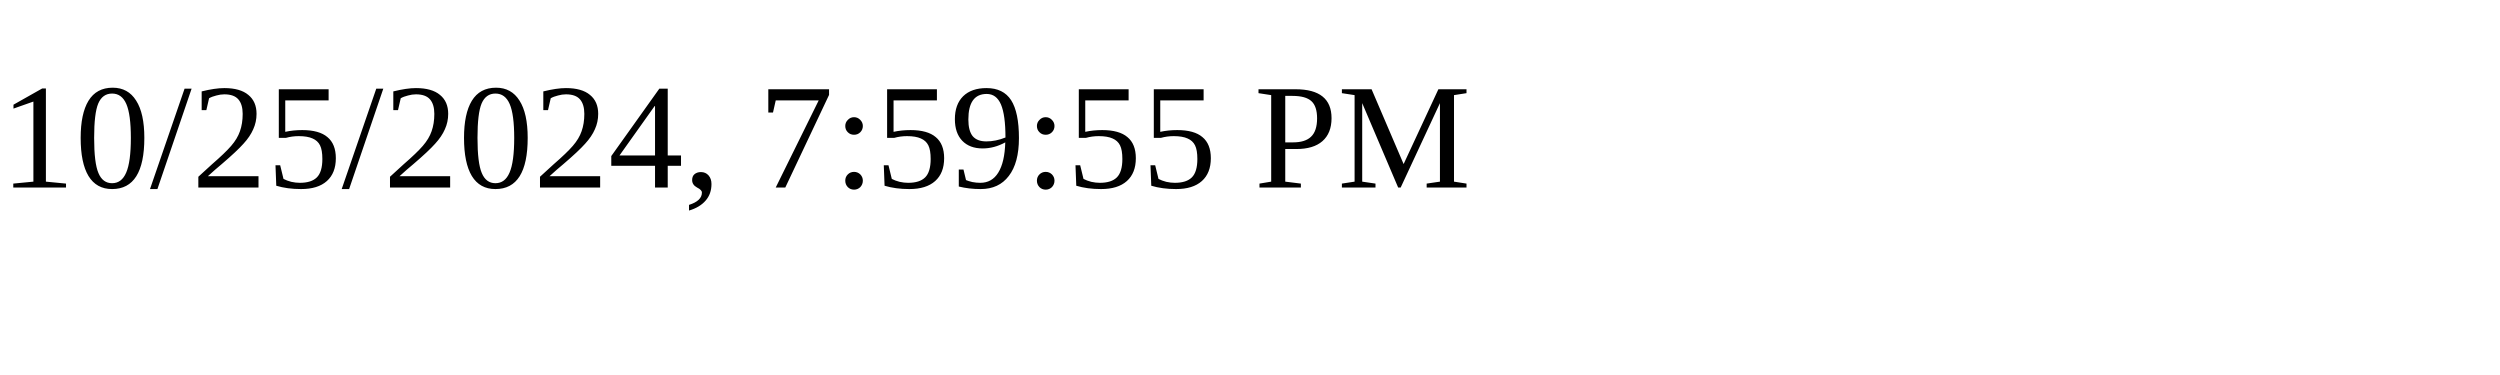
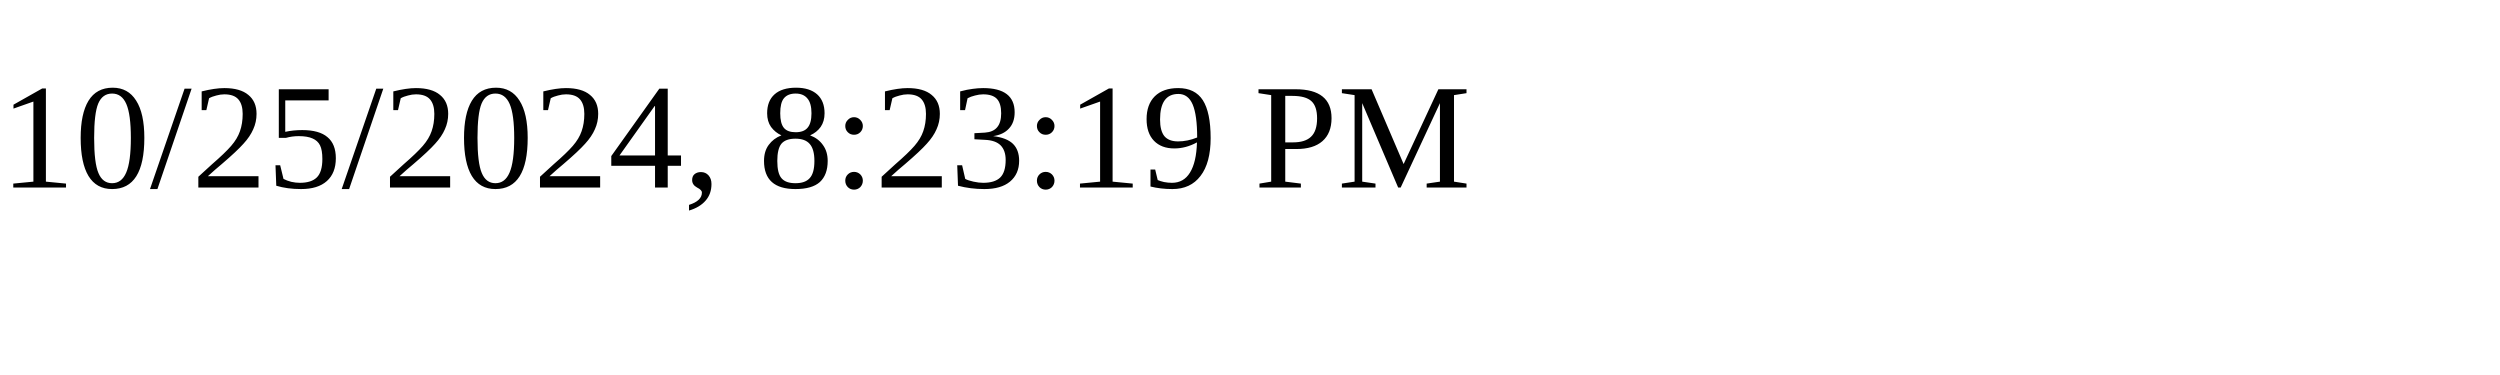
<svg xmlns="http://www.w3.org/2000/svg" height="30" width="200">
-   <text x="0" y="15">10/25/2024, 7:59:55 PM</text>
+   <text x="0" y="15">10/25/2024, 8:23:19 PM</text>
</svg>
